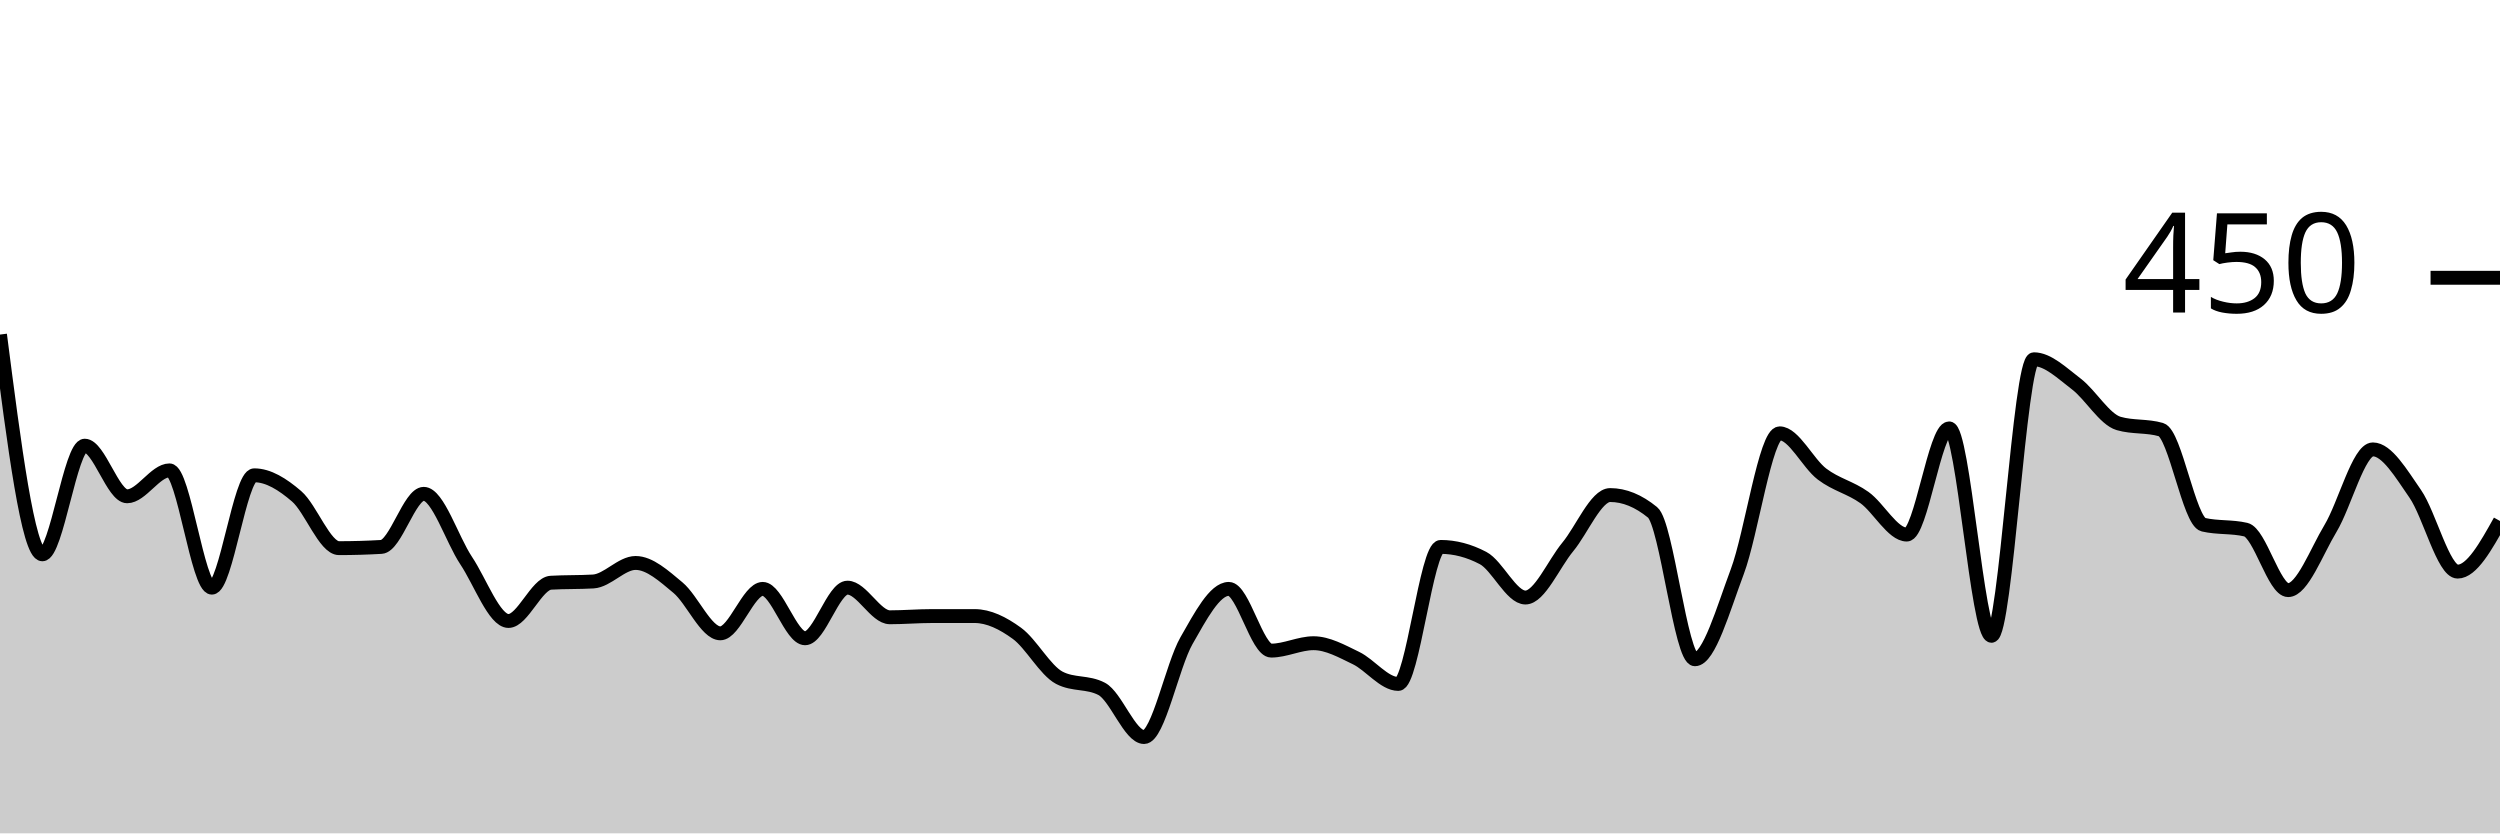
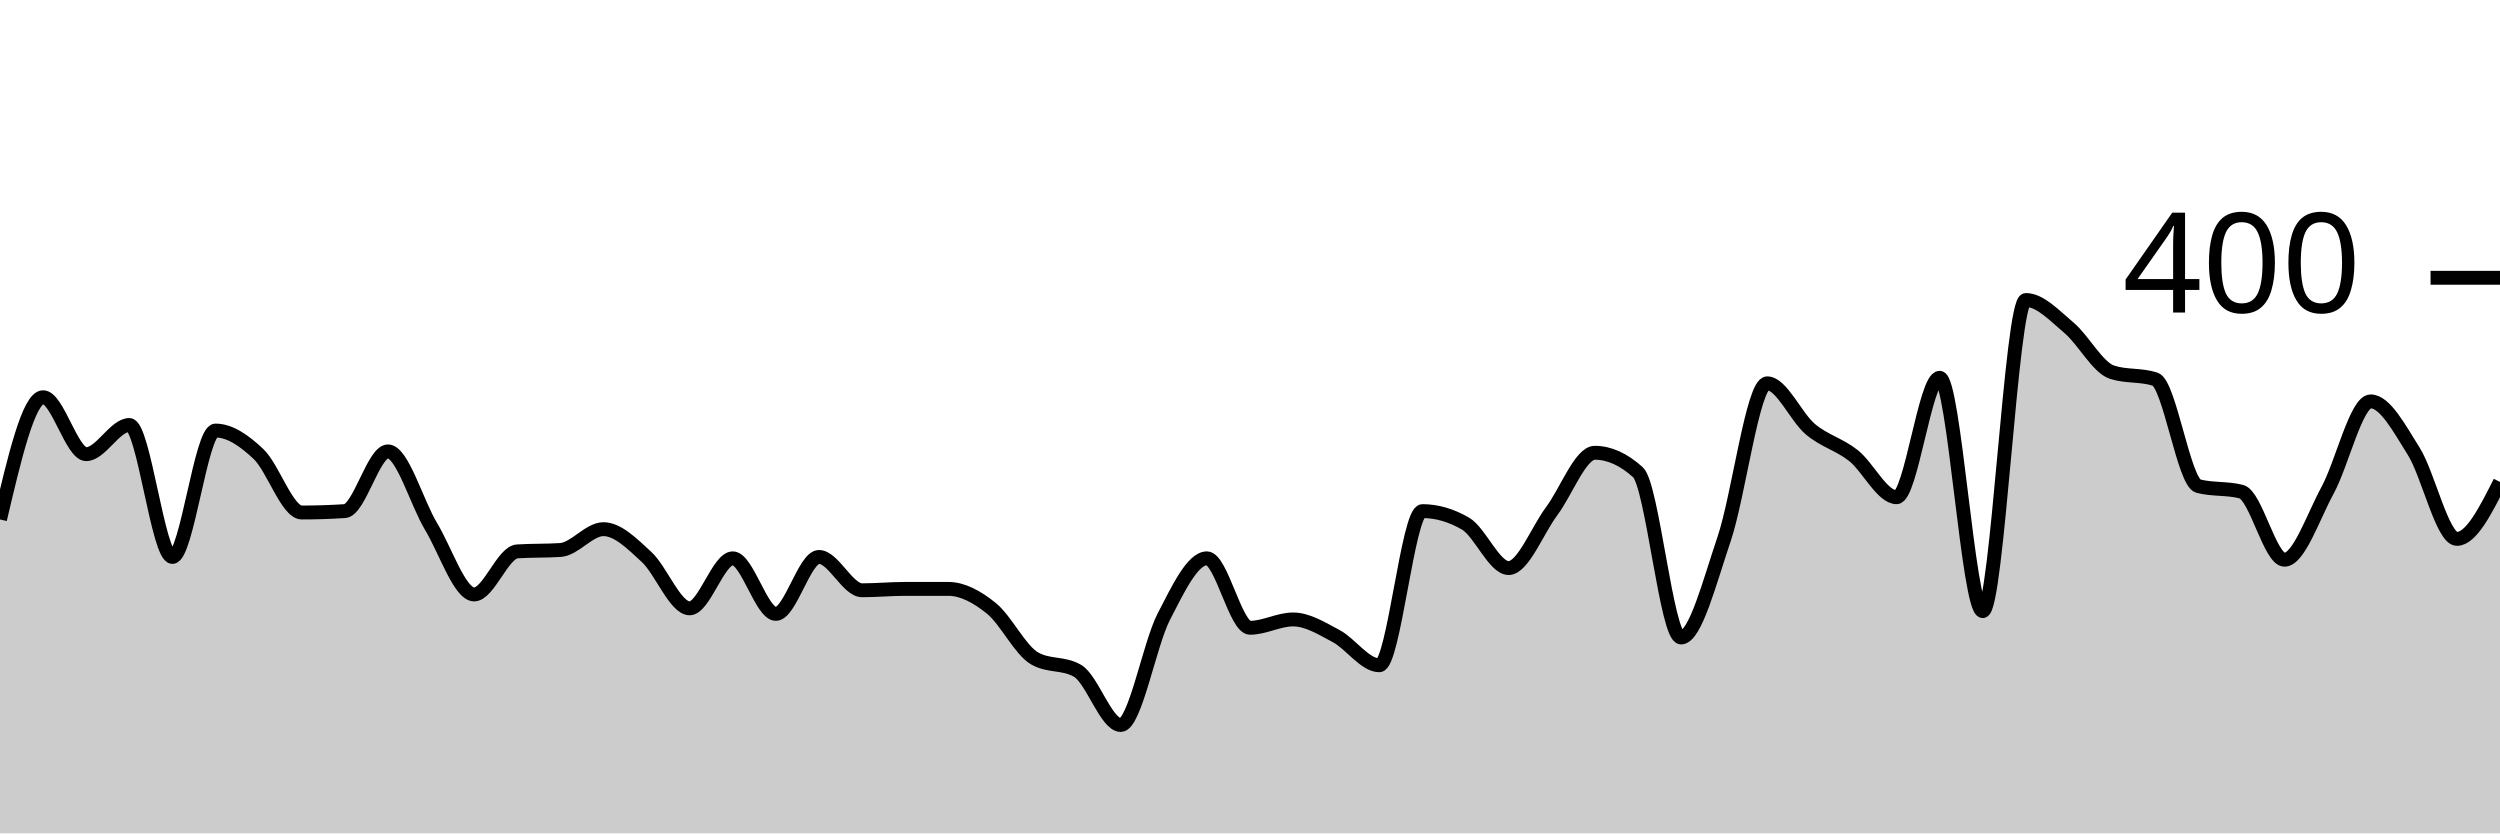
<svg xmlns="http://www.w3.org/2000/svg" viewBox="0 0 180 60">
  <g transform="translate(0,20)">
-     <path class="area" fill="rgba(0, 0, 0, 0.2)" d="M0,4.089C1.017,12,2.034,19.911,3.051,19.911C4.068,19.911,5.085,12.089,6.102,12.089C7.119,12.089,8.136,15.733,9.153,15.733C10.169,15.733,11.186,13.867,12.203,13.867C13.22,13.867,14.237,22.311,15.254,22.311C16.271,22.311,17.288,14.222,18.305,14.222C19.322,14.222,20.339,14.859,21.356,15.733C22.373,16.607,23.39,19.467,24.407,19.467C25.424,19.467,26.441,19.437,27.458,19.378C28.475,19.319,29.492,15.556,30.508,15.556C31.525,15.556,32.542,18.83,33.559,20.356C34.576,21.881,35.593,24.711,36.61,24.711C37.627,24.711,38.644,22.015,39.661,21.956C40.678,21.896,41.695,21.926,42.712,21.867C43.729,21.807,44.746,20.533,45.763,20.533C46.78,20.533,47.797,21.467,48.814,22.311C49.831,23.156,50.847,25.6,51.864,25.6C52.881,25.6,53.898,22.4,54.915,22.4C55.932,22.4,56.949,25.956,57.966,25.956C58.983,25.956,60,22.311,61.017,22.311C62.034,22.311,63.051,24.444,64.068,24.444C65.085,24.444,66.102,24.356,67.119,24.356C68.136,24.356,69.153,24.356,70.169,24.356C71.186,24.356,72.203,24.859,73.22,25.6C74.237,26.341,75.254,28.267,76.271,28.8C77.288,29.333,78.305,29.067,79.322,29.6C80.339,30.133,81.356,33.067,82.373,33.067C83.39,33.067,84.407,27.911,85.424,26.133C86.441,24.356,87.458,22.4,88.475,22.4C89.492,22.4,90.508,26.844,91.525,26.844C92.542,26.844,93.559,26.311,94.576,26.311C95.593,26.311,96.61,26.889,97.627,27.378C98.644,27.867,99.661,29.244,100.678,29.244C101.695,29.244,102.712,19.378,103.729,19.378C104.746,19.378,105.763,19.644,106.78,20.178C107.797,20.711,108.814,23.022,109.831,23.022C110.847,23.022,111.864,20.607,112.881,19.378C113.898,18.148,114.915,15.644,115.932,15.644C116.949,15.644,117.966,16.059,118.983,16.889C120,17.719,121.017,27.467,122.034,27.467C123.051,27.467,124.068,23.867,125.085,21.156C126.102,18.444,127.119,11.2,128.136,11.2C129.153,11.2,130.169,13.363,131.186,14.133C132.203,14.904,133.22,15.096,134.237,15.822C135.254,16.548,136.271,18.489,137.288,18.489C138.305,18.489,139.322,10.844,140.339,10.844C141.356,10.844,142.373,25.778,143.39,25.778C144.407,25.778,145.424,5.867,146.441,5.867C147.458,5.867,148.475,6.874,149.492,7.644C150.508,8.415,151.525,10.193,152.542,10.489C153.559,10.785,154.576,10.637,155.593,10.933C156.61,11.23,157.627,17.541,158.644,17.778C159.661,18.015,160.678,17.896,161.695,18.133C162.712,18.37,163.729,22.489,164.746,22.489C165.763,22.489,166.78,19.733,167.797,18.044C168.814,16.356,169.831,12.356,170.847,12.356C171.864,12.356,172.881,14.089,173.898,15.556C174.915,17.022,175.932,21.156,176.949,21.156C177.966,21.156,178.983,19.333,180,17.511L180,40C178.983,40,177.966,40,176.949,40C175.932,40,174.915,40,173.898,40C172.881,40,171.864,40,170.847,40C169.831,40,168.814,40,167.797,40C166.78,40,165.763,40,164.746,40C163.729,40,162.712,40,161.695,40C160.678,40,159.661,40,158.644,40C157.627,40,156.61,40,155.593,40C154.576,40,153.559,40,152.542,40C151.525,40,150.508,40,149.492,40C148.475,40,147.458,40,146.441,40C145.424,40,144.407,40,143.39,40C142.373,40,141.356,40,140.339,40C139.322,40,138.305,40,137.288,40C136.271,40,135.254,40,134.237,40C133.22,40,132.203,40,131.186,40C130.169,40,129.153,40,128.136,40C127.119,40,126.102,40,125.085,40C124.068,40,123.051,40,122.034,40C121.017,40,120,40,118.983,40C117.966,40,116.949,40,115.932,40C114.915,40,113.898,40,112.881,40C111.864,40,110.847,40,109.831,40C108.814,40,107.797,40,106.78,40C105.763,40,104.746,40,103.729,40C102.712,40,101.695,40,100.678,40C99.661,40,98.644,40,97.627,40C96.61,40,95.593,40,94.576,40C93.559,40,92.542,40,91.525,40C90.508,40,89.492,40,88.475,40C87.458,40,86.441,40,85.424,40C84.407,40,83.39,40,82.373,40C81.356,40,80.339,40,79.322,40C78.305,40,77.288,40,76.271,40C75.254,40,74.237,40,73.22,40C72.203,40,71.186,40,70.169,40C69.153,40,68.136,40,67.119,40C66.102,40,65.085,40,64.068,40C63.051,40,62.034,40,61.017,40C60,40,58.983,40,57.966,40C56.949,40,55.932,40,54.915,40C53.898,40,52.881,40,51.864,40C50.847,40,49.831,40,48.814,40C47.797,40,46.78,40,45.763,40C44.746,40,43.729,40,42.712,40C41.695,40,40.678,40,39.661,40C38.644,40,37.627,40,36.61,40C35.593,40,34.576,40,33.559,40C32.542,40,31.525,40,30.508,40C29.492,40,28.475,40,27.458,40C26.441,40,25.424,40,24.407,40C23.39,40,22.373,40,21.356,40C20.339,40,19.322,40,18.305,40C17.288,40,16.271,40,15.254,40C14.237,40,13.22,40,12.203,40C11.186,40,10.169,40,9.153,40C8.136,40,7.119,40,6.102,40C5.085,40,4.068,40,3.051,40C2.034,40,1.017,40,0,40Z" />
-     <path class="line" stroke="black" fill="none" d="M0,4.089C1.017,12,2.034,19.911,3.051,19.911C4.068,19.911,5.085,12.089,6.102,12.089C7.119,12.089,8.136,15.733,9.153,15.733C10.169,15.733,11.186,13.867,12.203,13.867C13.22,13.867,14.237,22.311,15.254,22.311C16.271,22.311,17.288,14.222,18.305,14.222C19.322,14.222,20.339,14.859,21.356,15.733C22.373,16.607,23.39,19.467,24.407,19.467C25.424,19.467,26.441,19.437,27.458,19.378C28.475,19.319,29.492,15.556,30.508,15.556C31.525,15.556,32.542,18.83,33.559,20.356C34.576,21.881,35.593,24.711,36.61,24.711C37.627,24.711,38.644,22.015,39.661,21.956C40.678,21.896,41.695,21.926,42.712,21.867C43.729,21.807,44.746,20.533,45.763,20.533C46.78,20.533,47.797,21.467,48.814,22.311C49.831,23.156,50.847,25.6,51.864,25.6C52.881,25.6,53.898,22.4,54.915,22.4C55.932,22.4,56.949,25.956,57.966,25.956C58.983,25.956,60,22.311,61.017,22.311C62.034,22.311,63.051,24.444,64.068,24.444C65.085,24.444,66.102,24.356,67.119,24.356C68.136,24.356,69.153,24.356,70.169,24.356C71.186,24.356,72.203,24.859,73.22,25.6C74.237,26.341,75.254,28.267,76.271,28.8C77.288,29.333,78.305,29.067,79.322,29.6C80.339,30.133,81.356,33.067,82.373,33.067C83.39,33.067,84.407,27.911,85.424,26.133C86.441,24.356,87.458,22.4,88.475,22.4C89.492,22.4,90.508,26.844,91.525,26.844C92.542,26.844,93.559,26.311,94.576,26.311C95.593,26.311,96.61,26.889,97.627,27.378C98.644,27.867,99.661,29.244,100.678,29.244C101.695,29.244,102.712,19.378,103.729,19.378C104.746,19.378,105.763,19.644,106.78,20.178C107.797,20.711,108.814,23.022,109.831,23.022C110.847,23.022,111.864,20.607,112.881,19.378C113.898,18.148,114.915,15.644,115.932,15.644C116.949,15.644,117.966,16.059,118.983,16.889C120,17.719,121.017,27.467,122.034,27.467C123.051,27.467,124.068,23.867,125.085,21.156C126.102,18.444,127.119,11.2,128.136,11.2C129.153,11.2,130.169,13.363,131.186,14.133C132.203,14.904,133.22,15.096,134.237,15.822C135.254,16.548,136.271,18.489,137.288,18.489C138.305,18.489,139.322,10.844,140.339,10.844C141.356,10.844,142.373,25.778,143.39,25.778C144.407,25.778,145.424,5.867,146.441,5.867C147.458,5.867,148.475,6.874,149.492,7.644C150.508,8.415,151.525,10.193,152.542,10.489C153.559,10.785,154.576,10.637,155.593,10.933C156.61,11.23,157.627,17.541,158.644,17.778C159.661,18.015,160.678,17.896,161.695,18.133C162.712,18.37,163.729,22.489,164.746,22.489C165.763,22.489,166.78,19.733,167.797,18.044C168.814,16.356,169.831,12.356,170.847,12.356C171.864,12.356,172.881,14.089,173.898,15.556C174.915,17.022,175.932,21.156,176.949,21.156C177.966,21.156,178.983,19.333,180,17.511" />
+     <path class="area" fill="rgba(0, 0, 0, 0.2)" d="M0,17.4C1.034,13,2.069,8.6,3.103,8.6C4.138,8.6,5.172,12.7,6.207,12.7C7.241,12.7,8.276,10.6,9.31,10.6C10.345,10.6,11.379,20.1,12.414,20.1C13.448,20.1,14.483,11,15.517,11C16.552,11,17.586,11.717,18.621,12.7C19.655,13.683,20.69,16.9,21.724,16.9C22.759,16.9,23.793,16.867,24.828,16.8C25.862,16.733,26.897,12.5,27.931,12.5C28.966,12.5,30,16.183,31.034,17.9C32.069,19.617,33.103,22.8,34.138,22.8C35.172,22.8,36.207,19.767,37.241,19.7C38.276,19.633,39.31,19.667,40.345,19.6C41.379,19.533,42.414,18.1,43.448,18.1C44.483,18.1,45.517,19.15,46.552,20.1C47.586,21.05,48.621,23.8,49.655,23.8C50.69,23.8,51.724,20.2,52.759,20.2C53.793,20.2,54.828,24.2,55.862,24.2C56.897,24.2,57.931,20.1,58.966,20.1C60,20.1,61.034,22.5,62.069,22.5C63.103,22.5,64.138,22.4,65.172,22.4C66.207,22.4,67.241,22.4,68.276,22.4C69.31,22.4,70.345,22.967,71.379,23.8C72.414,24.633,73.448,26.8,74.483,27.4C75.517,28,76.552,27.7,77.586,28.3C78.621,28.9,79.655,32.2,80.69,32.2C81.724,32.2,82.759,26.4,83.793,24.4C84.828,22.4,85.862,20.2,86.897,20.2C87.931,20.2,88.966,25.2,90,25.2C91.034,25.2,92.069,24.6,93.103,24.6C94.138,24.6,95.172,25.25,96.207,25.8C97.241,26.35,98.276,27.9,99.31,27.9C100.345,27.9,101.379,16.8,102.414,16.8C103.448,16.8,104.483,17.1,105.517,17.7C106.552,18.3,107.586,20.9,108.621,20.9C109.655,20.9,110.69,18.183,111.724,16.8C112.759,15.417,113.793,12.6,114.828,12.6C115.862,12.6,116.897,13.067,117.931,14C118.966,14.933,120,25.9,121.034,25.9C122.069,25.9,123.103,21.85,124.138,18.8C125.172,15.75,126.207,7.6,127.241,7.6C128.276,7.6,129.31,10.033,130.345,10.9C131.379,11.767,132.414,11.983,133.448,12.8C134.483,13.617,135.517,15.8,136.552,15.8C137.586,15.8,138.621,7.2,139.655,7.2C140.69,7.2,141.724,24,142.759,24C143.793,24,144.828,1.6,145.862,1.6C146.897,1.6,147.931,2.733,148.966,3.6C150,4.467,151.034,6.467,152.069,6.8C153.103,7.133,154.138,6.967,155.172,7.3C156.207,7.633,157.241,14.733,158.276,15C159.31,15.267,160.345,15.133,161.379,15.4C162.414,15.667,163.448,20.3,164.483,20.3C165.517,20.3,166.552,17.2,167.586,15.3C168.621,13.4,169.655,8.9,170.69,8.9C171.724,8.9,172.759,10.85,173.793,12.5C174.828,14.15,175.862,18.8,176.897,18.8C177.931,18.8,178.966,16.75,180,14.7L180,40C178.966,40,177.931,40,176.897,40C175.862,40,174.828,40,173.793,40C172.759,40,171.724,40,170.69,40C169.655,40,168.621,40,167.586,40C166.552,40,165.517,40,164.483,40C163.448,40,162.414,40,161.379,40C160.345,40,159.31,40,158.276,40C157.241,40,156.207,40,155.172,40C154.138,40,153.103,40,152.069,40C151.034,40,150,40,148.966,40C147.931,40,146.897,40,145.862,40C144.828,40,143.793,40,142.759,40C141.724,40,140.69,40,139.655,40C138.621,40,137.586,40,136.552,40C135.517,40,134.483,40,133.448,40C132.414,40,131.379,40,130.345,40C129.31,40,128.276,40,127.241,40C126.207,40,125.172,40,124.138,40C123.103,40,122.069,40,121.034,40C120,40,118.966,40,117.931,40C116.897,40,115.862,40,114.828,40C113.793,40,112.759,40,111.724,40C110.69,40,109.655,40,108.621,40C107.586,40,106.552,40,105.517,40C104.483,40,103.448,40,102.414,40C101.379,40,100.345,40,99.31,40C98.276,40,97.241,40,96.207,40C95.172,40,94.138,40,93.103,40C92.069,40,91.034,40,90,40C88.966,40,87.931,40,86.897,40C85.862,40,84.828,40,83.793,40C82.759,40,81.724,40,80.69,40C79.655,40,78.621,40,77.586,40C76.552,40,75.517,40,74.483,40C73.448,40,72.414,40,71.379,40C70.345,40,69.31,40,68.276,40C67.241,40,66.207,40,65.172,40C64.138,40,63.103,40,62.069,40C61.034,40,60,40,58.966,40C57.931,40,56.897,40,55.862,40C54.828,40,53.793,40,52.759,40C51.724,40,50.69,40,49.655,40C48.621,40,47.586,40,46.552,40C45.517,40,44.483,40,43.448,40C42.414,40,41.379,40,40.345,40C39.31,40,38.276,40,37.241,40C36.207,40,35.172,40,34.138,40C33.103,40,32.069,40,31.034,40C30,40,28.966,40,27.931,40C26.897,40,25.862,40,24.828,40C23.793,40,22.759,40,21.724,40C20.69,40,19.655,40,18.621,40C17.586,40,16.552,40,15.517,40C14.483,40,13.448,40,12.414,40C11.379,40,10.345,40,9.31,40C8.276,40,7.241,40,6.207,40C5.172,40,4.138,40,3.103,40C2.069,40,1.034,40,0,40Z" />
+     <path class="line" stroke="black" fill="none" d="M0,17.4C1.034,13,2.069,8.6,3.103,8.6C4.138,8.6,5.172,12.7,6.207,12.7C7.241,12.7,8.276,10.6,9.31,10.6C10.345,10.6,11.379,20.1,12.414,20.1C13.448,20.1,14.483,11,15.517,11C16.552,11,17.586,11.717,18.621,12.7C19.655,13.683,20.69,16.9,21.724,16.9C22.759,16.9,23.793,16.867,24.828,16.8C25.862,16.733,26.897,12.5,27.931,12.5C28.966,12.5,30,16.183,31.034,17.9C32.069,19.617,33.103,22.8,34.138,22.8C35.172,22.8,36.207,19.767,37.241,19.7C38.276,19.633,39.31,19.667,40.345,19.6C41.379,19.533,42.414,18.1,43.448,18.1C44.483,18.1,45.517,19.15,46.552,20.1C47.586,21.05,48.621,23.8,49.655,23.8C50.69,23.8,51.724,20.2,52.759,20.2C53.793,20.2,54.828,24.2,55.862,24.2C56.897,24.2,57.931,20.1,58.966,20.1C60,20.1,61.034,22.5,62.069,22.5C63.103,22.5,64.138,22.4,65.172,22.4C66.207,22.4,67.241,22.4,68.276,22.4C69.31,22.4,70.345,22.967,71.379,23.8C72.414,24.633,73.448,26.8,74.483,27.4C75.517,28,76.552,27.7,77.586,28.3C78.621,28.9,79.655,32.2,80.69,32.2C81.724,32.2,82.759,26.4,83.793,24.4C84.828,22.4,85.862,20.2,86.897,20.2C87.931,20.2,88.966,25.2,90,25.2C91.034,25.2,92.069,24.6,93.103,24.6C94.138,24.6,95.172,25.25,96.207,25.8C97.241,26.35,98.276,27.9,99.31,27.9C100.345,27.9,101.379,16.8,102.414,16.8C103.448,16.8,104.483,17.1,105.517,17.7C106.552,18.3,107.586,20.9,108.621,20.9C109.655,20.9,110.69,18.183,111.724,16.8C112.759,15.417,113.793,12.6,114.828,12.6C115.862,12.6,116.897,13.067,117.931,14C118.966,14.933,120,25.9,121.034,25.9C122.069,25.9,123.103,21.85,124.138,18.8C125.172,15.75,126.207,7.6,127.241,7.6C128.276,7.6,129.31,10.033,130.345,10.9C131.379,11.767,132.414,11.983,133.448,12.8C134.483,13.617,135.517,15.8,136.552,15.8C137.586,15.8,138.621,7.2,139.655,7.2C140.69,7.2,141.724,24,142.759,24C143.793,24,144.828,1.6,145.862,1.6C146.897,1.6,147.931,2.733,148.966,3.6C150,4.467,151.034,6.467,152.069,6.8C153.103,7.133,154.138,6.967,155.172,7.3C156.207,7.633,157.241,14.733,158.276,15C159.31,15.267,160.345,15.133,161.379,15.4C162.414,15.667,163.448,20.3,164.483,20.3C165.517,20.3,166.552,17.2,167.586,15.3C168.621,13.4,169.655,8.9,170.69,8.9C171.724,8.9,172.759,10.85,173.793,12.5C174.828,14.15,175.862,18.8,176.897,18.8C177.931,18.8,178.966,16.75,180,14.7" />
    <path class="axis-ceiling" stroke-width="1" stroke="black" fill="none" d="M175,0L180,0" />
-     <text class="axis-ceiling-label" font-family="sans-serif" text-anchor="end" font-size="10px" x="170" y="2.5">450</text>
+     <text class="axis-ceiling-label" font-family="sans-serif" text-anchor="end" font-size="10px" x="170" y="2.5">400</text>
  </g>
</svg>
